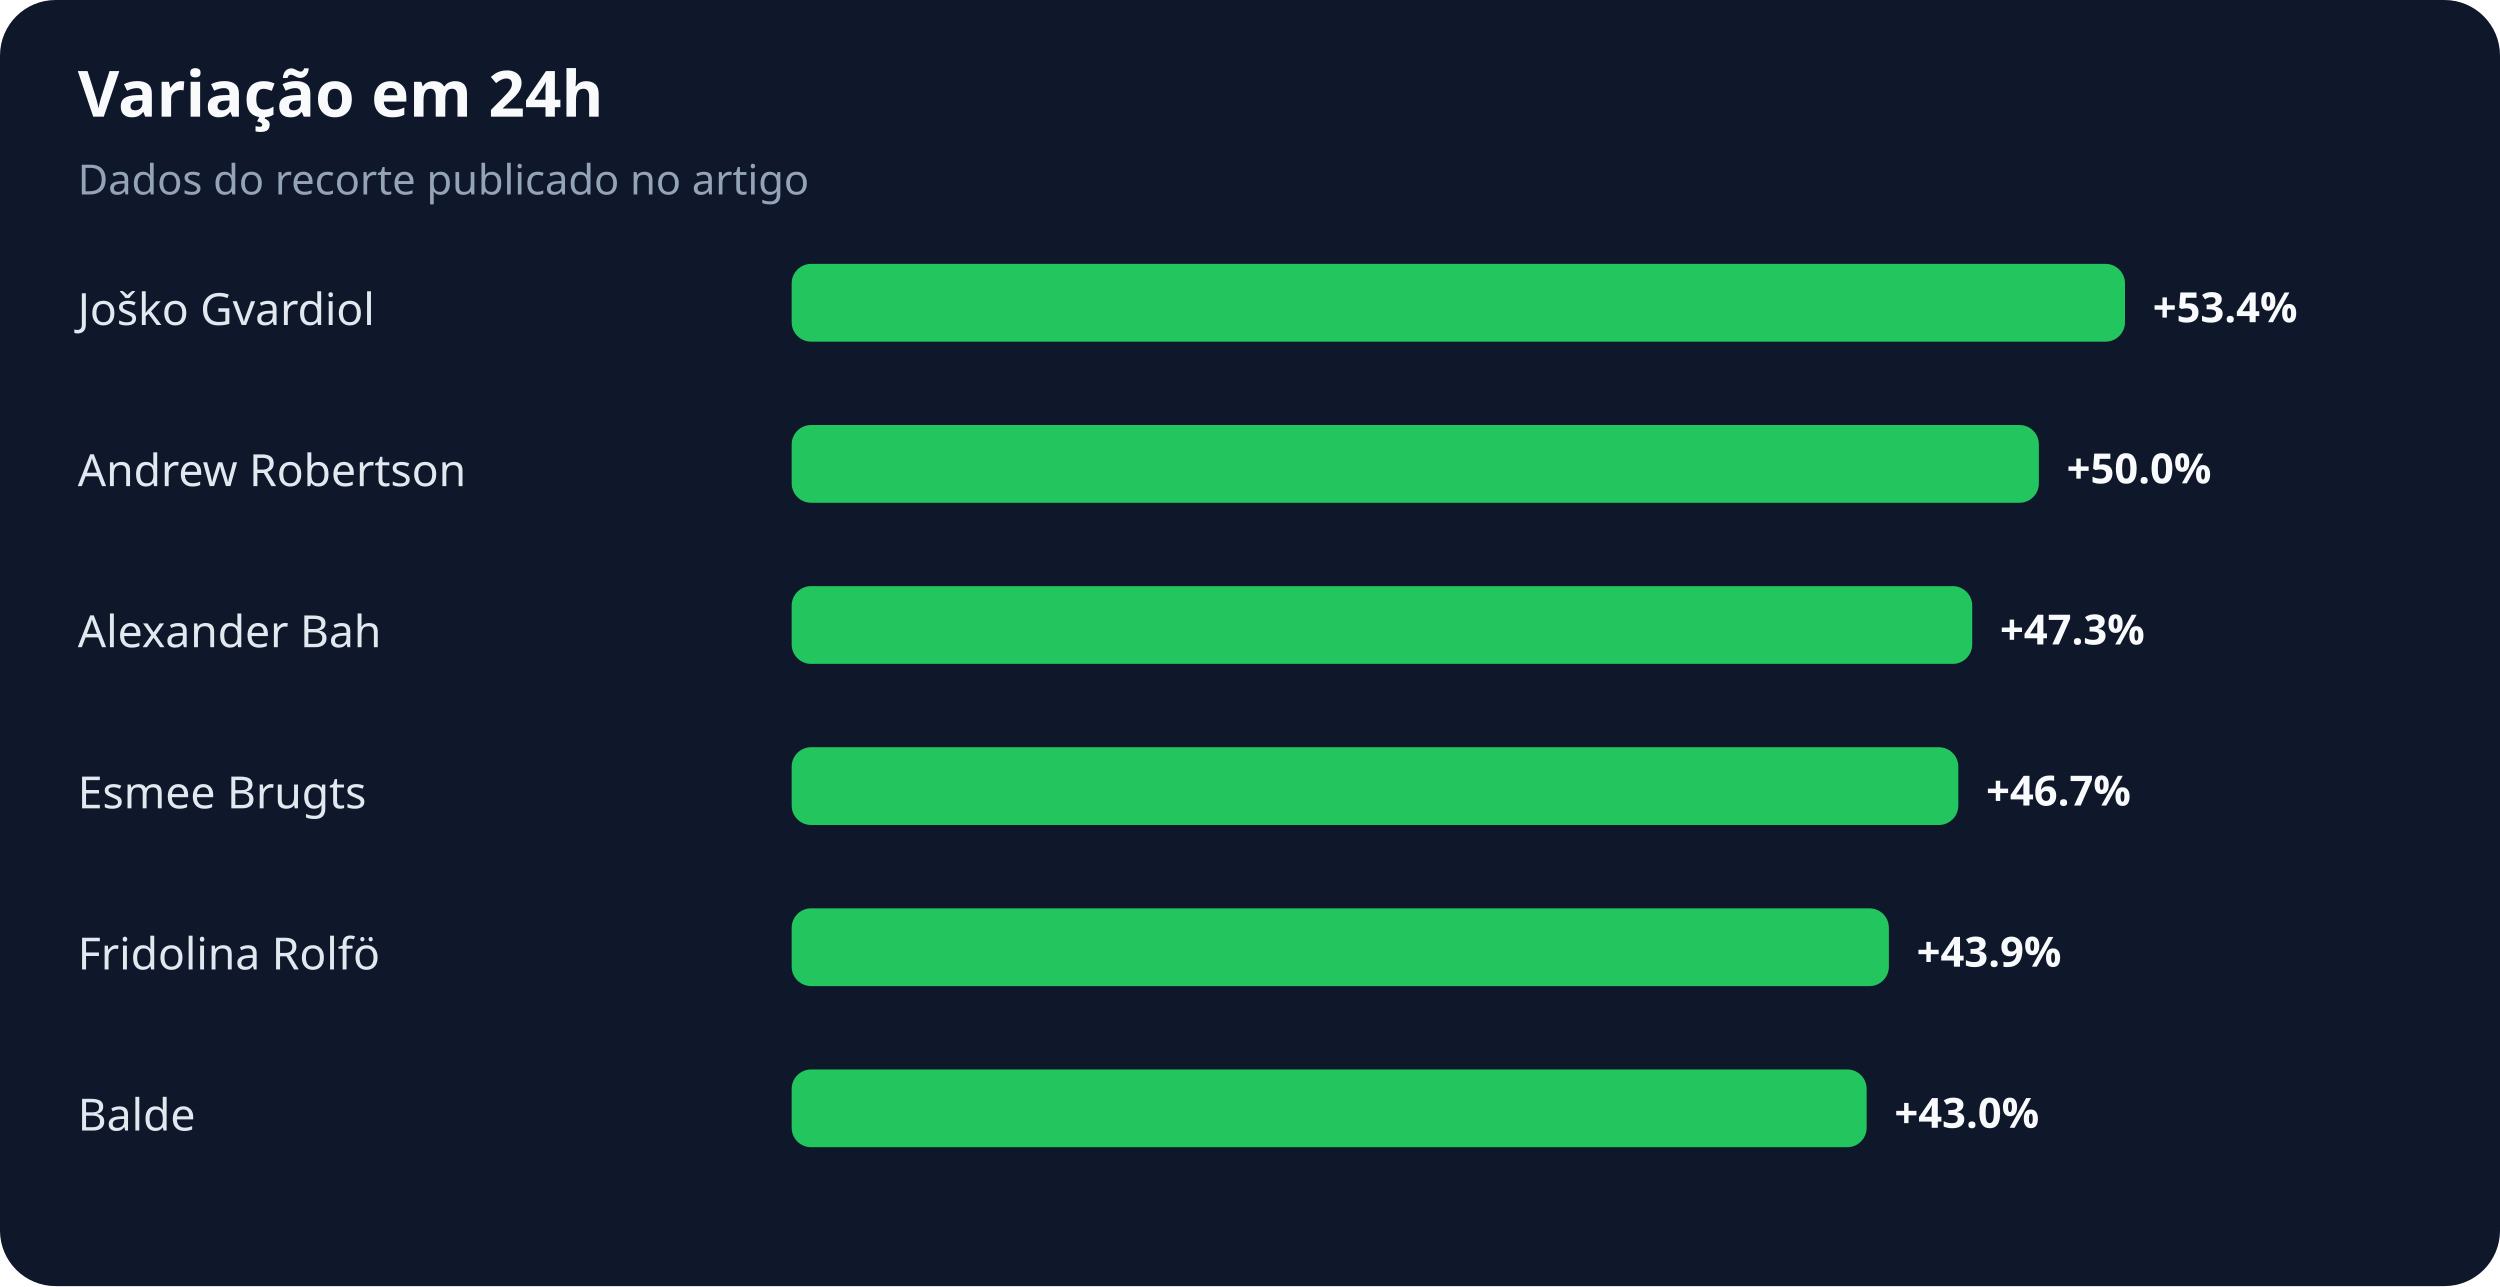
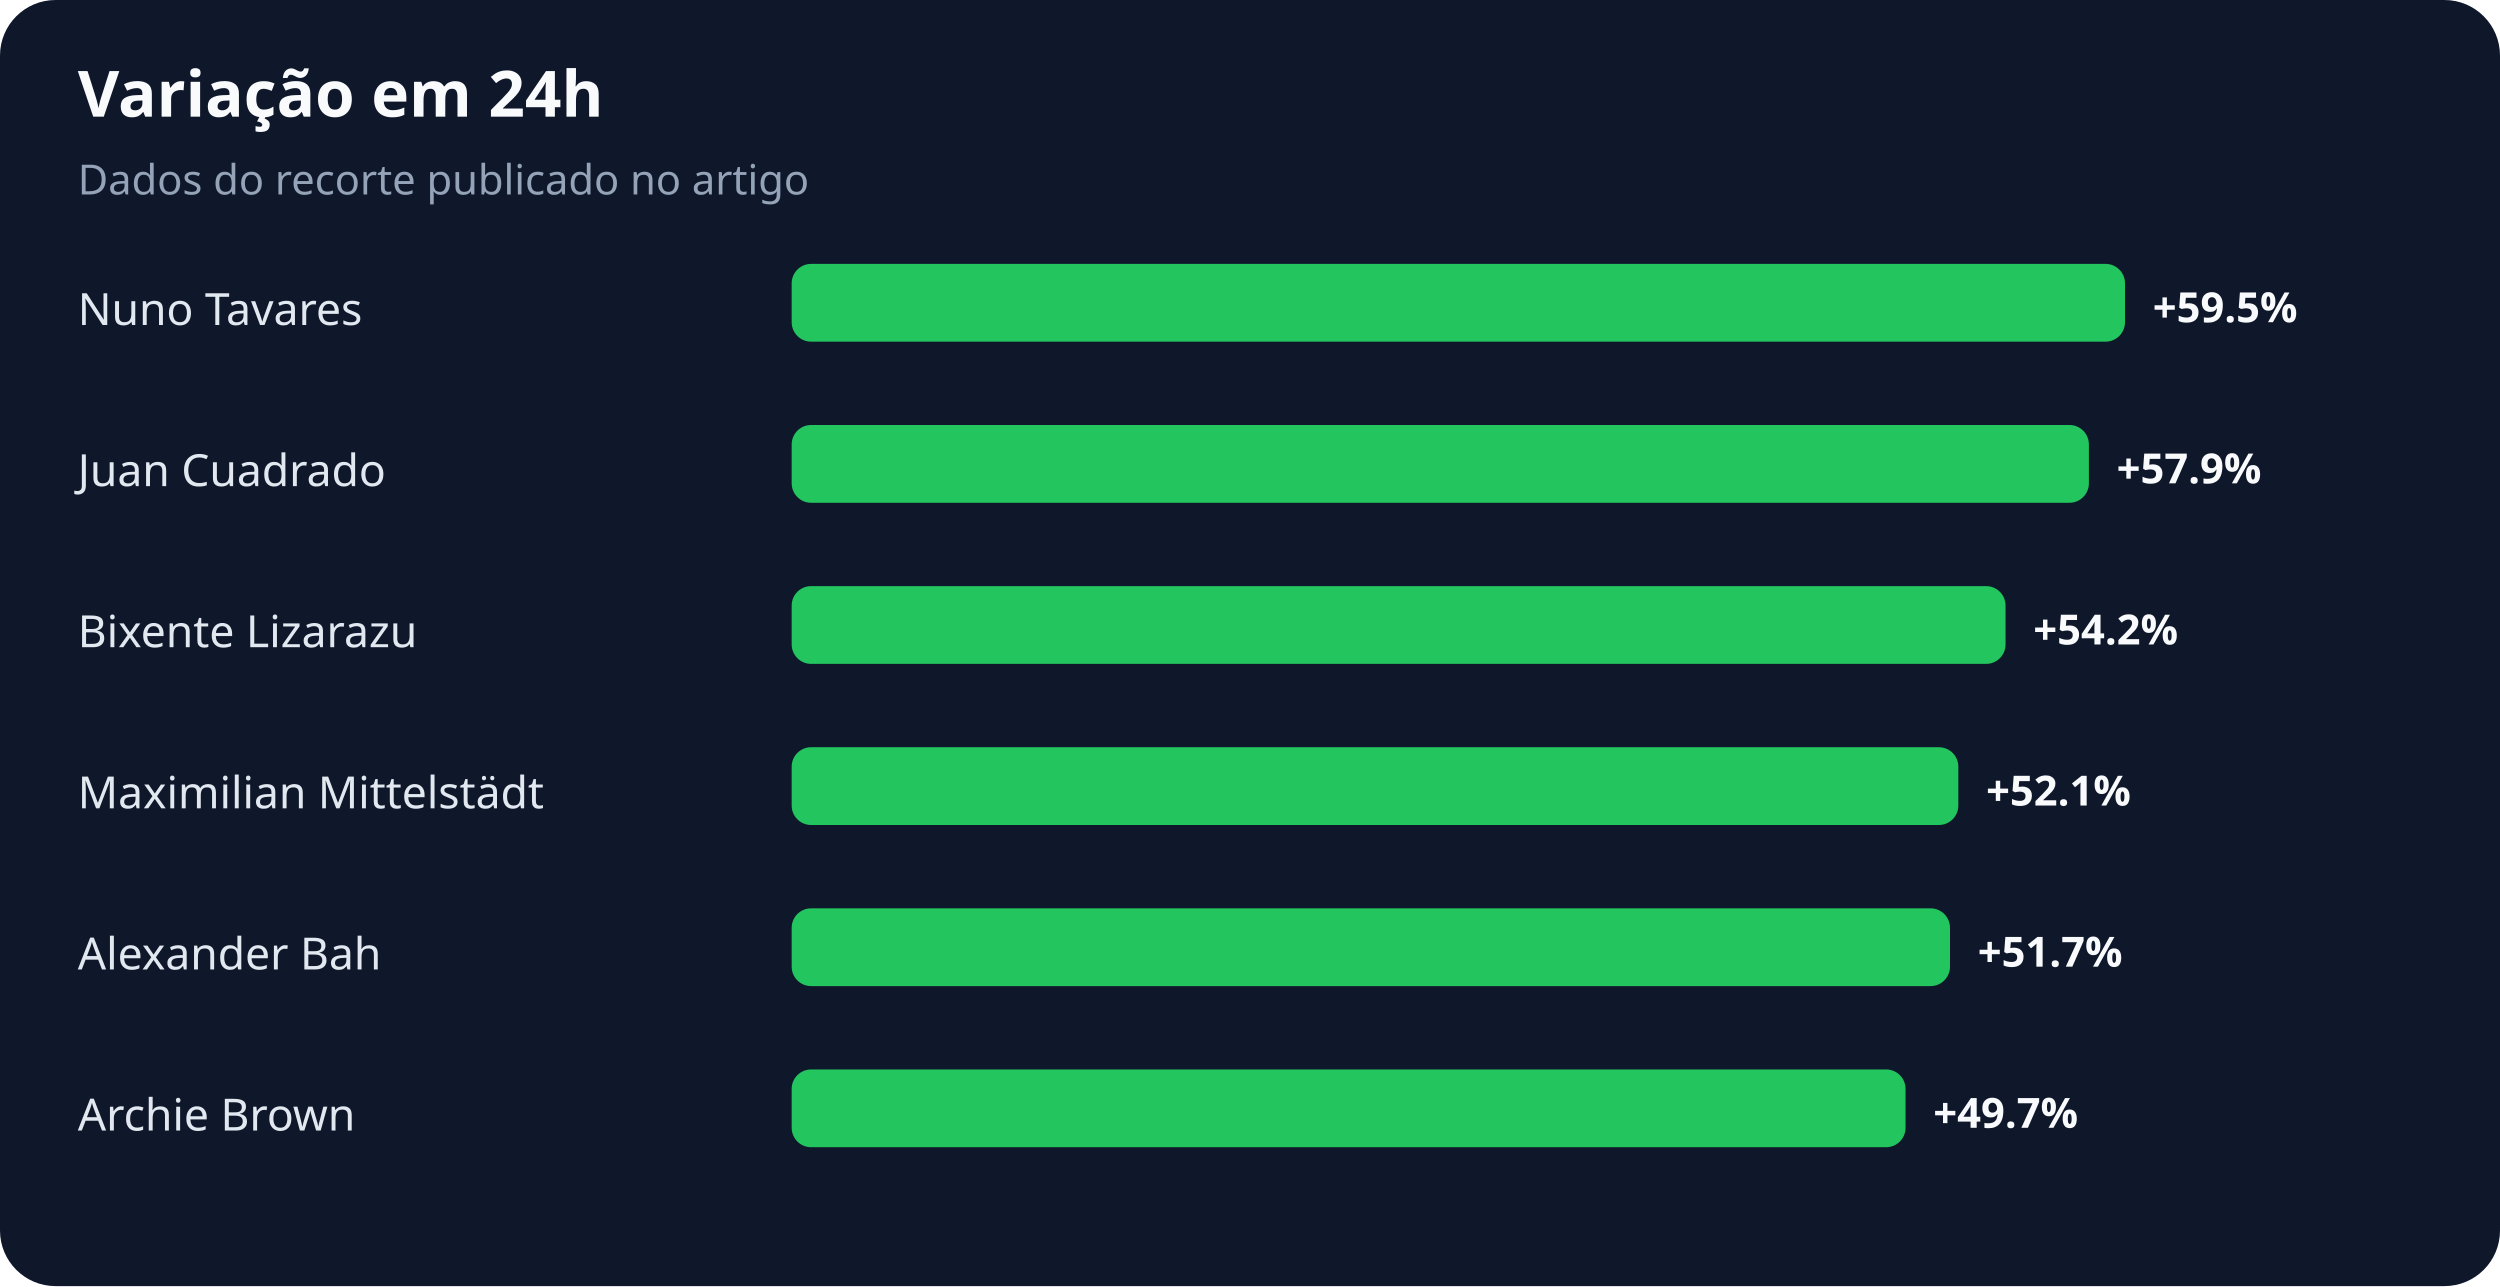
<svg xmlns="http://www.w3.org/2000/svg" width="900" height="463" viewBox="0 0 900 463" role="img" aria-labelledby="title desc">
  <rect width="100%" height="100%" rx="20" fill="#0f172a" />
  <text x="28" y="42" fill="#f8fafc" font-family="system-ui,sans-serif" font-size="23" font-weight="700">Variação em 24h</text>
  <text x="28" y="70" fill="#94a3b8" font-family="system-ui,sans-serif" font-size="15">Dados do recorte publicado no artigo</text>
-   <text x="28" y="117" fill="#e2e8f0" font-family="system-ui,sans-serif" font-size="16">Joško Gvardiol</text>
+   <text x="28" y="117" fill="#e2e8f0" font-family="system-ui,sans-serif" font-size="16">Nuno Tavares</text>
  <rect x="285" y="95" width="480" height="28" rx="7" fill="#22c55e" />
-   <text x="775" y="116" fill="#f8fafc" font-family="system-ui,sans-serif" font-size="15" font-weight="700">+53.4%</text>
-   <text x="28" y="175" fill="#e2e8f0" font-family="system-ui,sans-serif" font-size="16">Andrew Robertson</text>
-   <rect x="285" y="153" width="449" height="28" rx="7" fill="#22c55e" />
-   <text x="744" y="174" fill="#f8fafc" font-family="system-ui,sans-serif" font-size="15" font-weight="700">+50.0%</text>
-   <text x="28" y="233" fill="#e2e8f0" font-family="system-ui,sans-serif" font-size="16">Alexander Bah</text>
-   <rect x="285" y="211" width="425" height="28" rx="7" fill="#22c55e" />
-   <text x="720" y="232" fill="#f8fafc" font-family="system-ui,sans-serif" font-size="15" font-weight="700">+47.3%</text>
-   <text x="28" y="291" fill="#e2e8f0" font-family="system-ui,sans-serif" font-size="16">Esmee Brugts</text>
+   <text x="775" y="116" fill="#f8fafc" font-family="system-ui,sans-serif" font-size="15" font-weight="700">+59.5%</text>
+   <text x="28" y="175" fill="#e2e8f0" font-family="system-ui,sans-serif" font-size="16">Juan Cuadrado</text>
+   <rect x="285" y="153" width="467" height="28" rx="7" fill="#22c55e" />
+   <text x="762" y="174" fill="#f8fafc" font-family="system-ui,sans-serif" font-size="15" font-weight="700">+57.9%</text>
+   <text x="28" y="233" fill="#e2e8f0" font-family="system-ui,sans-serif" font-size="16">Bixente Lizarazu</text>
+   <rect x="285" y="211" width="437" height="28" rx="7" fill="#22c55e" />
+   <text x="732" y="232" fill="#f8fafc" font-family="system-ui,sans-serif" font-size="15" font-weight="700">+54.2%</text>
+   <text x="28" y="291" fill="#e2e8f0" font-family="system-ui,sans-serif" font-size="16">Maximilian Mittelstädt</text>
  <rect x="285" y="269" width="420" height="28" rx="7" fill="#22c55e" />
-   <text x="715" y="290" fill="#f8fafc" font-family="system-ui,sans-serif" font-size="15" font-weight="700">+46.7%</text>
-   <text x="28" y="349" fill="#e2e8f0" font-family="system-ui,sans-serif" font-size="16">Fridolina Rolfö</text>
-   <rect x="285" y="327" width="395" height="28" rx="7" fill="#22c55e" />
-   <text x="690" y="348" fill="#f8fafc" font-family="system-ui,sans-serif" font-size="15" font-weight="700">+43.9%</text>
-   <text x="28" y="407" fill="#e2e8f0" font-family="system-ui,sans-serif" font-size="16">Balde</text>
-   <rect x="285" y="385" width="387" height="28" rx="7" fill="#22c55e" />
-   <text x="682" y="406" fill="#f8fafc" font-family="system-ui,sans-serif" font-size="15" font-weight="700">+43.0%</text>
+   <text x="715" y="290" fill="#f8fafc" font-family="system-ui,sans-serif" font-size="15" font-weight="700">+52.1%</text>
+   <text x="28" y="349" fill="#e2e8f0" font-family="system-ui,sans-serif" font-size="16">Alexander Bah</text>
+   <rect x="285" y="327" width="417" height="28" rx="7" fill="#22c55e" />
+   <text x="712" y="348" fill="#f8fafc" font-family="system-ui,sans-serif" font-size="15" font-weight="700">+51.7%</text>
+   <text x="28" y="407" fill="#e2e8f0" font-family="system-ui,sans-serif" font-size="16">Archie Brown</text>
+   <rect x="285" y="385" width="401" height="28" rx="7" fill="#22c55e" />
+   <text x="696" y="406" fill="#f8fafc" font-family="system-ui,sans-serif" font-size="15" font-weight="700">+49.7%</text>
</svg>
